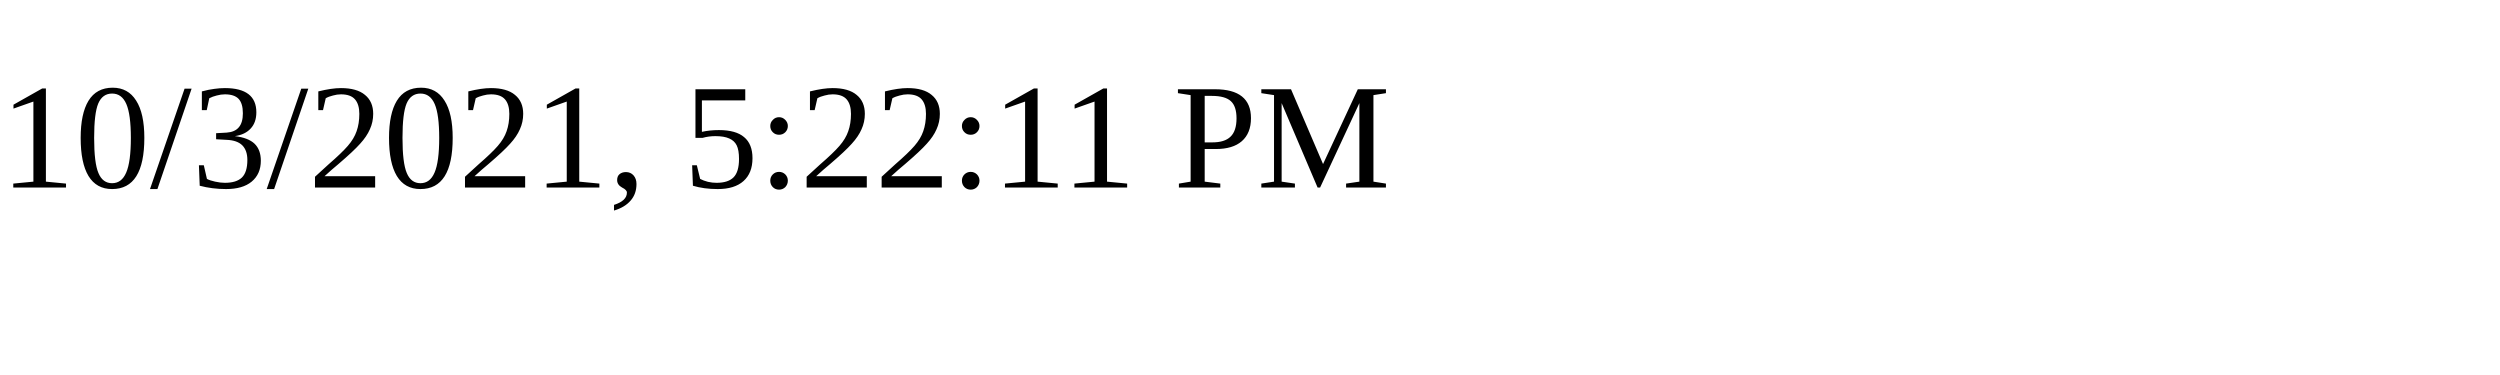
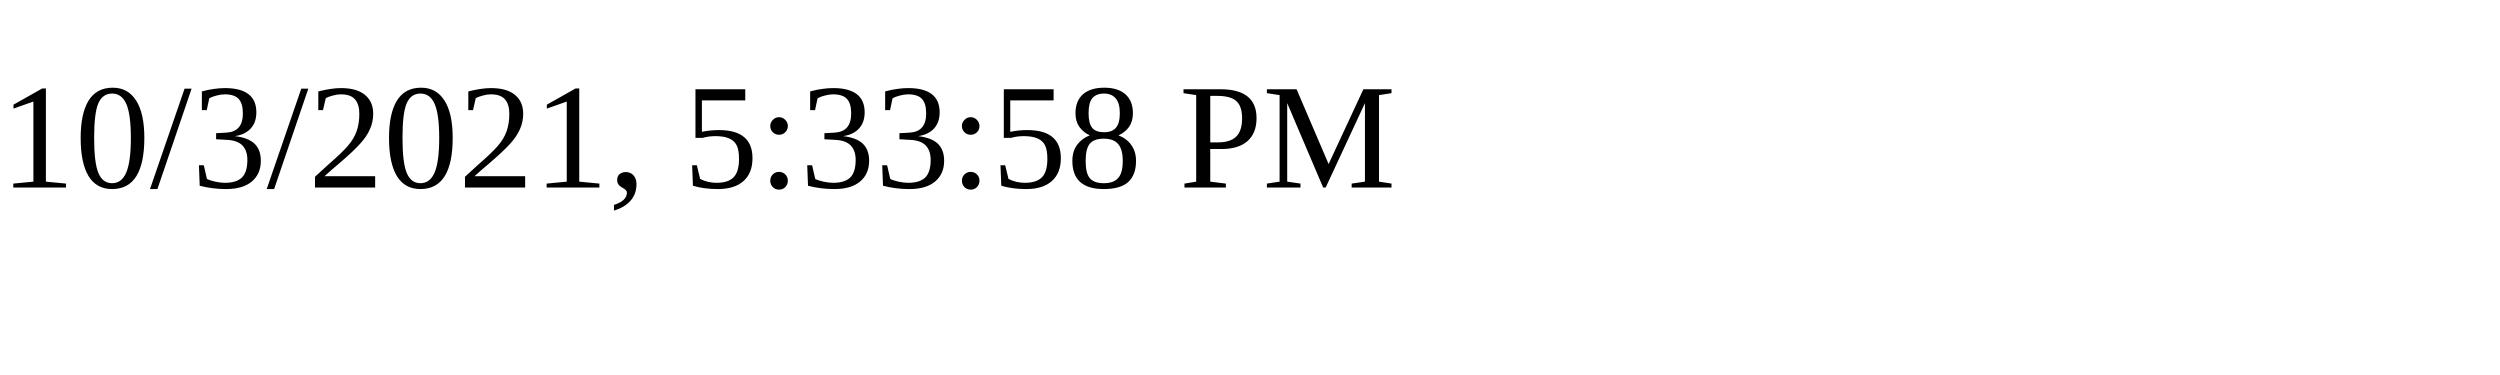
<svg xmlns="http://www.w3.org/2000/svg" height="30" width="200">
-   <text x="0" y="15">10/3/2021, 5:22:11 PM</text>
+   <text x="0" y="15">10/3/2021, 5:33:58 PM</text>
</svg>
